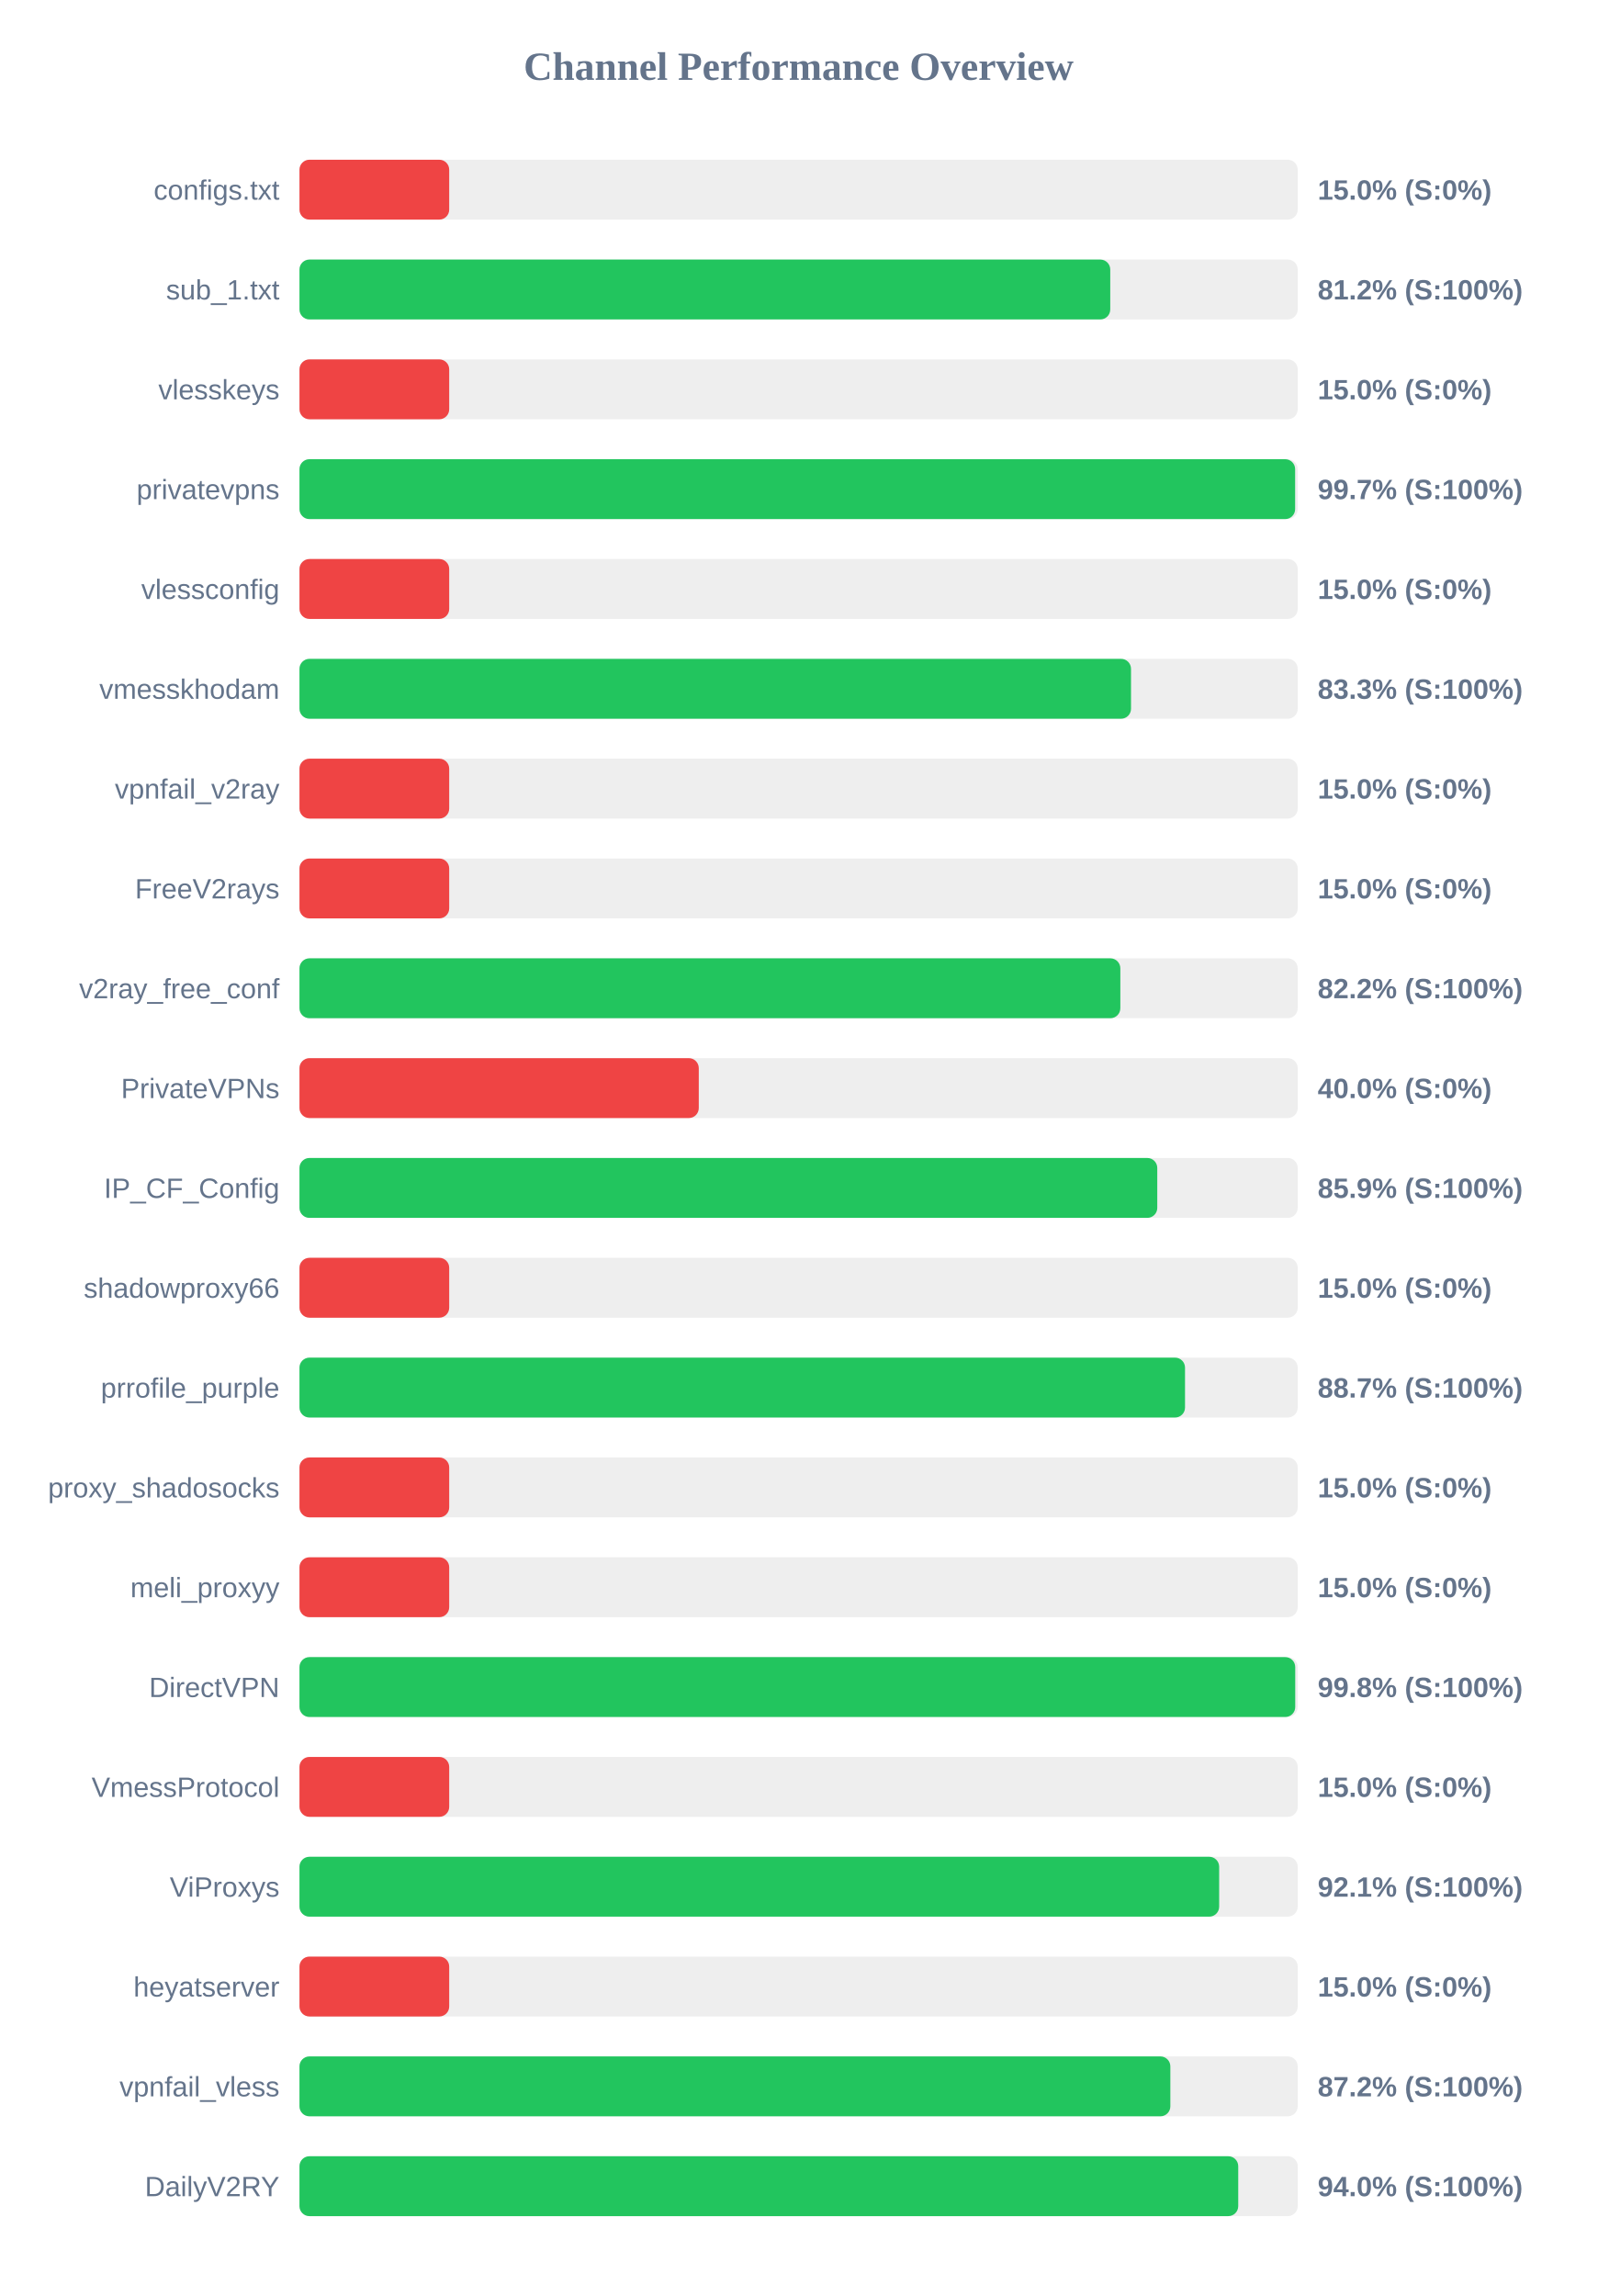
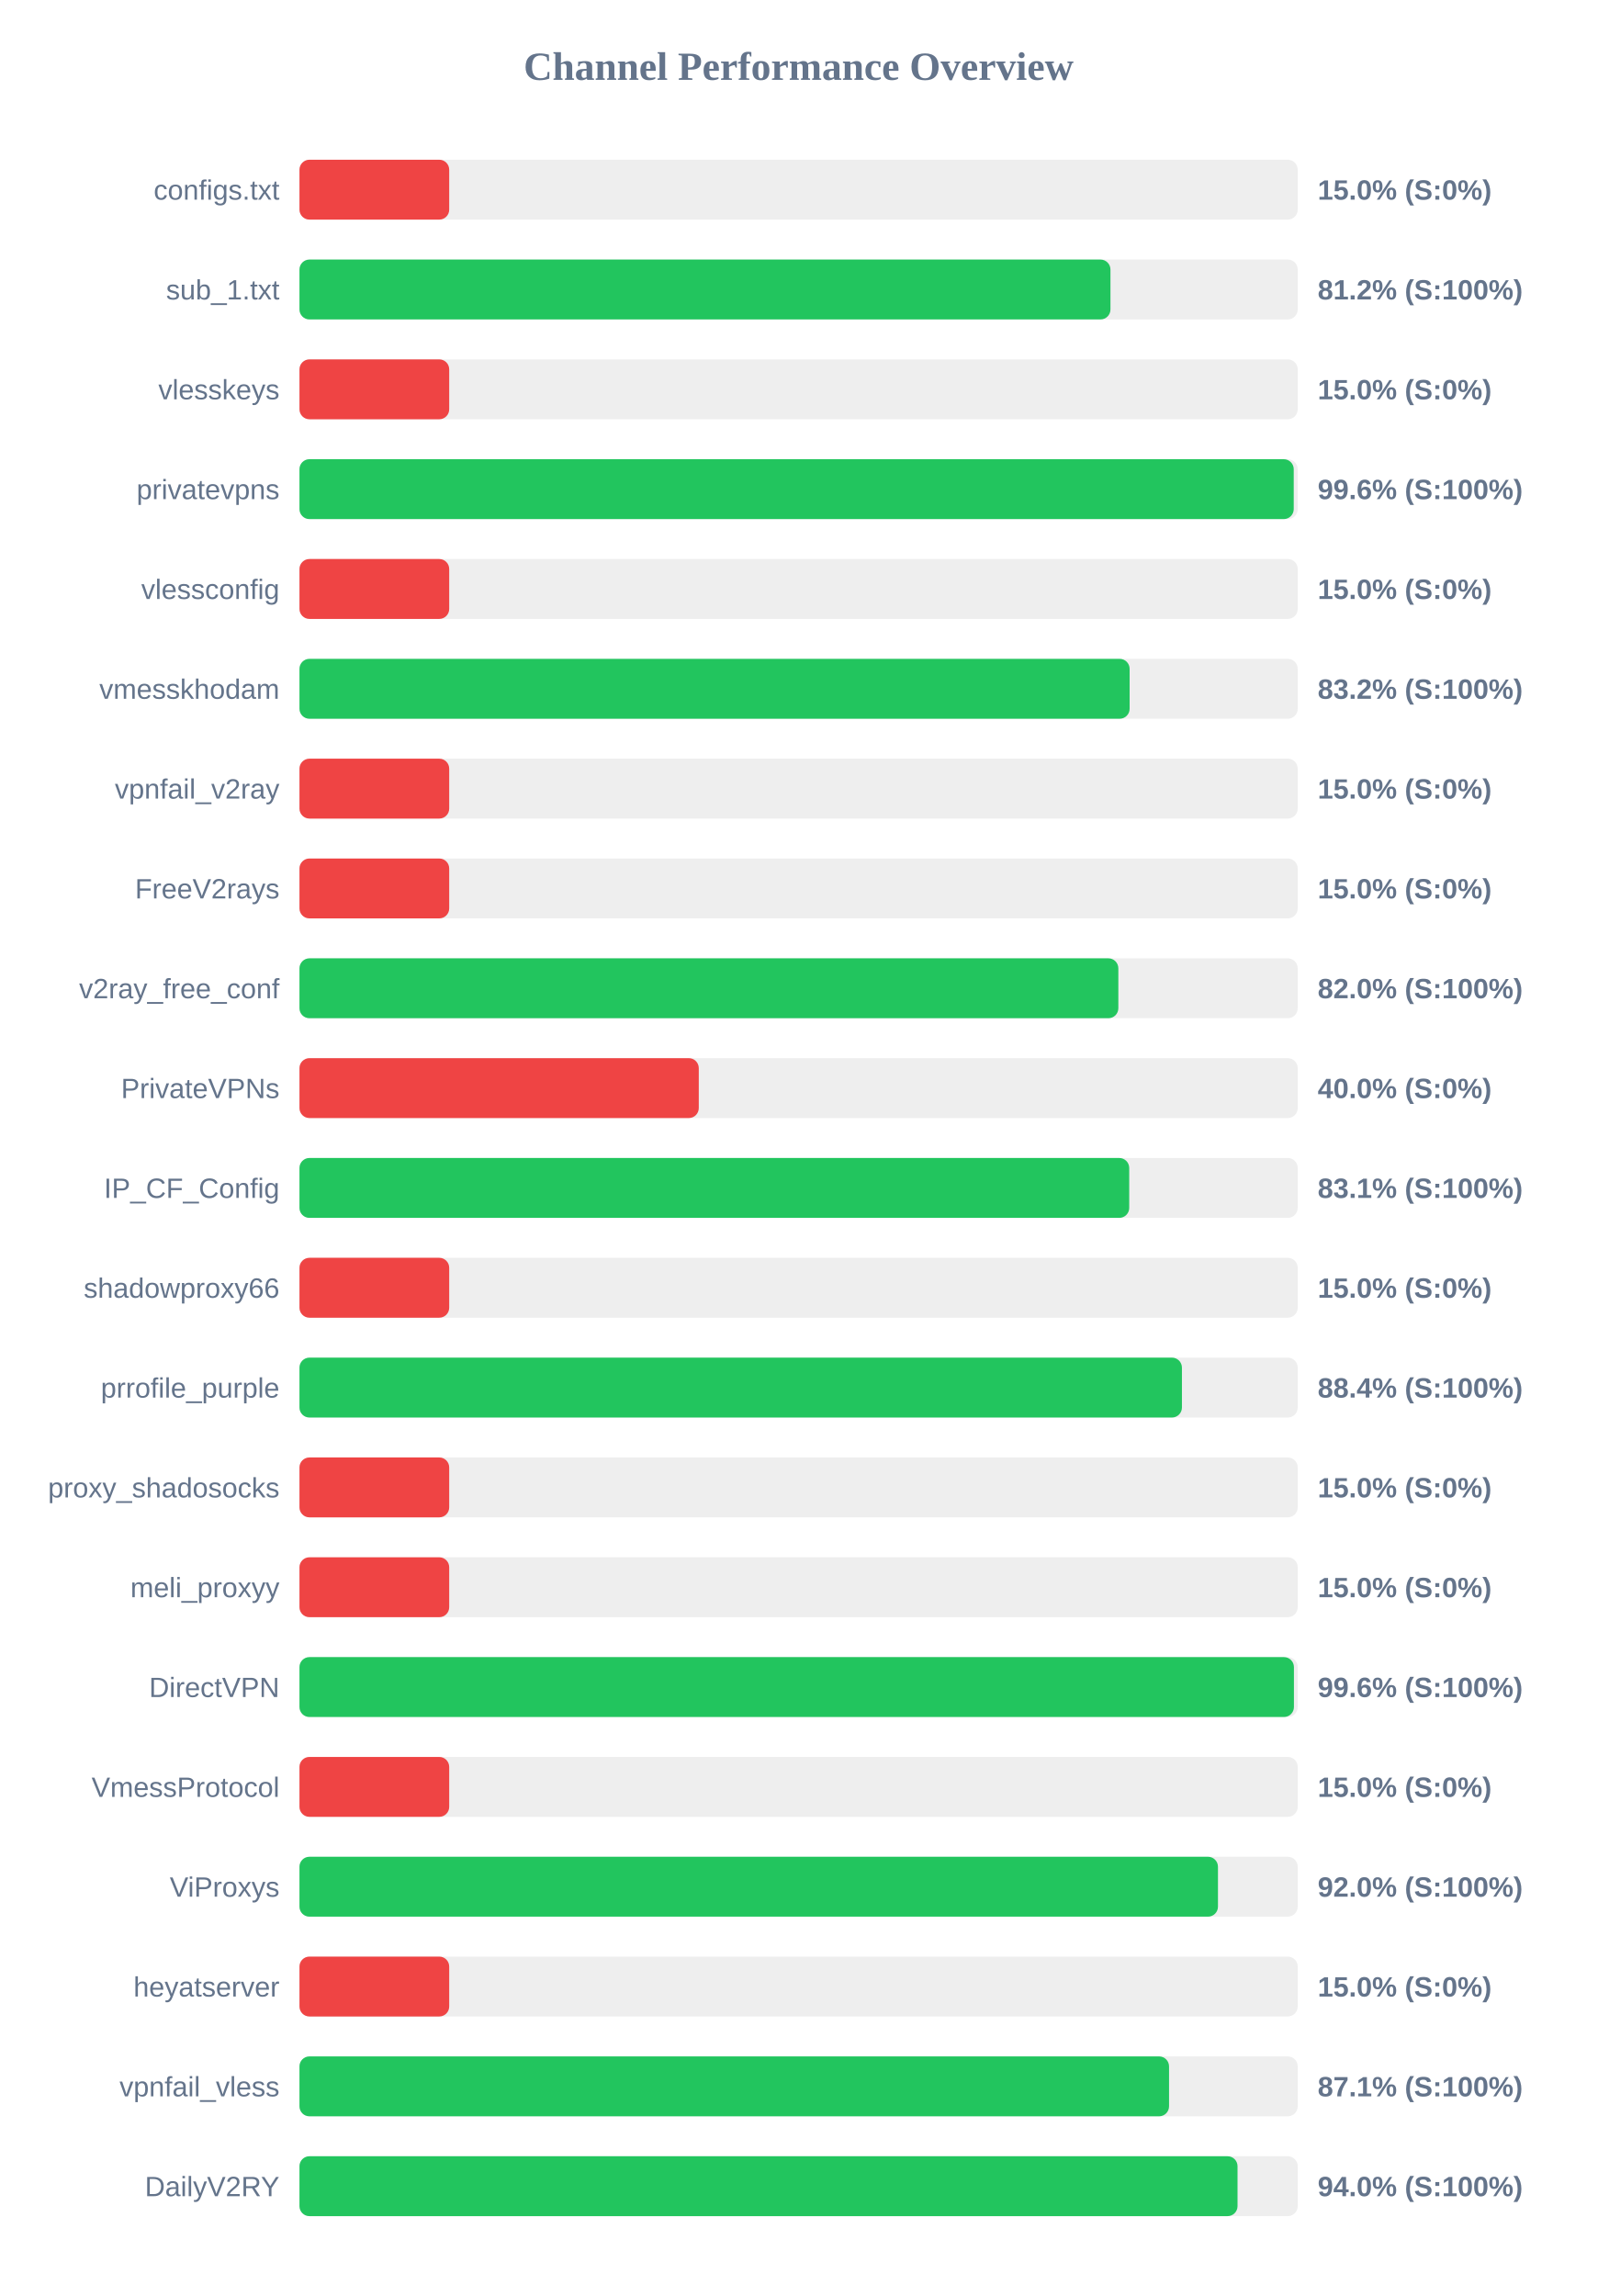
<svg xmlns="http://www.w3.org/2000/svg" width="800" height="1150" version="1.1">
  <style>
        .row { font: 14px Arial; fill: #64748b; }
        .score { font: bold 14px Arial; fill: #64748b; }
    </style>
  <text x="400" y="40" text-anchor="middle" font-size="20px" font-weight="bold" fill="#64748b">Channel Performance Overview</text>
  <rect x="150" y="80" width="500" height="30" fill="#eee" rx="5" />
  <rect x="150" y="80" width="75.0" height="30" fill="#ef4444" rx="5" />
  <text x="140" y="100" text-anchor="end" class="row">configs.txt</text>
  <text x="660" y="100" text-anchor="start" class="score">15.0% (S:0%)</text>
  <rect x="150" y="130" width="500" height="30" fill="#eee" rx="5" />
-   <rect x="150" y="130" width="406.1" height="30" fill="#22c55e" rx="5" />
+   <rect x="150" y="130" width="406.2" height="30" fill="#22c55e" rx="5" />
  <text x="140" y="150" text-anchor="end" class="row">sub_1.txt</text>
  <text x="660" y="150" text-anchor="start" class="score">81.2% (S:100%)</text>
  <rect x="150" y="180" width="500" height="30" fill="#eee" rx="5" />
  <rect x="150" y="180" width="75.0" height="30" fill="#ef4444" rx="5" />
  <text x="140" y="200" text-anchor="end" class="row">vlesskeys</text>
  <text x="660" y="200" text-anchor="start" class="score">15.0% (S:0%)</text>
  <rect x="150" y="230" width="500" height="30" fill="#eee" rx="5" />
-   <rect x="150" y="230" width="498.7" height="30" fill="#22c55e" rx="5" />
+   <rect x="150" y="230" width="498.0" height="30" fill="#22c55e" rx="5" />
  <text x="140" y="250" text-anchor="end" class="row">privatevpns</text>
-   <text x="660" y="250" text-anchor="start" class="score">99.7% (S:100%)</text>
+   <text x="660" y="250" text-anchor="start" class="score">99.6% (S:100%)</text>
  <rect x="150" y="280" width="500" height="30" fill="#eee" rx="5" />
  <rect x="150" y="280" width="75.0" height="30" fill="#ef4444" rx="5" />
  <text x="140" y="300" text-anchor="end" class="row">vlessconfig</text>
  <text x="660" y="300" text-anchor="start" class="score">15.0% (S:0%)</text>
  <rect x="150" y="330" width="500" height="30" fill="#eee" rx="5" />
-   <rect x="150" y="330" width="416.5" height="30" fill="#22c55e" rx="5" />
+   <rect x="150" y="330" width="415.8" height="30" fill="#22c55e" rx="5" />
  <text x="140" y="350" text-anchor="end" class="row">vmesskhodam</text>
-   <text x="660" y="350" text-anchor="start" class="score">83.3% (S:100%)</text>
+   <text x="660" y="350" text-anchor="start" class="score">83.2% (S:100%)</text>
  <rect x="150" y="380" width="500" height="30" fill="#eee" rx="5" />
  <rect x="150" y="380" width="75.0" height="30" fill="#ef4444" rx="5" />
  <text x="140" y="400" text-anchor="end" class="row">vpnfail_v2ray</text>
  <text x="660" y="400" text-anchor="start" class="score">15.0% (S:0%)</text>
  <rect x="150" y="430" width="500" height="30" fill="#eee" rx="5" />
  <rect x="150" y="430" width="75.0" height="30" fill="#ef4444" rx="5" />
  <text x="140" y="450" text-anchor="end" class="row">FreeV2rays</text>
  <text x="660" y="450" text-anchor="start" class="score">15.0% (S:0%)</text>
  <rect x="150" y="480" width="500" height="30" fill="#eee" rx="5" />
-   <rect x="150" y="480" width="411.15" height="30" fill="#22c55e" rx="5" />
+   <rect x="150" y="480" width="410.15" height="30" fill="#22c55e" rx="5" />
  <text x="140" y="500" text-anchor="end" class="row">v2ray_free_conf</text>
-   <text x="660" y="500" text-anchor="start" class="score">82.2% (S:100%)</text>
+   <text x="660" y="500" text-anchor="start" class="score">82.0% (S:100%)</text>
  <rect x="150" y="530" width="500" height="30" fill="#eee" rx="5" />
  <rect x="150" y="530" width="200.0" height="30" fill="#ef4444" rx="5" />
  <text x="140" y="550" text-anchor="end" class="row">PrivateVPNs</text>
  <text x="660" y="550" text-anchor="start" class="score">40.0% (S:0%)</text>
  <rect x="150" y="580" width="500" height="30" fill="#eee" rx="5" />
-   <rect x="150" y="580" width="429.65" height="30" fill="#22c55e" rx="5" />
+   <rect x="150" y="580" width="415.6" height="30" fill="#22c55e" rx="5" />
  <text x="140" y="600" text-anchor="end" class="row">IP_CF_Config</text>
-   <text x="660" y="600" text-anchor="start" class="score">85.9% (S:100%)</text>
+   <text x="660" y="600" text-anchor="start" class="score">83.1% (S:100%)</text>
  <rect x="150" y="630" width="500" height="30" fill="#eee" rx="5" />
  <rect x="150" y="630" width="75.0" height="30" fill="#ef4444" rx="5" />
  <text x="140" y="650" text-anchor="end" class="row">shadowproxy66</text>
  <text x="660" y="650" text-anchor="start" class="score">15.0% (S:0%)</text>
  <rect x="150" y="680" width="500" height="30" fill="#eee" rx="5" />
-   <rect x="150" y="680" width="443.55" height="30" fill="#22c55e" rx="5" />
+   <rect x="150" y="680" width="442.0" height="30" fill="#22c55e" rx="5" />
  <text x="140" y="700" text-anchor="end" class="row">prrofile_purple</text>
-   <text x="660" y="700" text-anchor="start" class="score">88.7% (S:100%)</text>
+   <text x="660" y="700" text-anchor="start" class="score">88.4% (S:100%)</text>
  <rect x="150" y="730" width="500" height="30" fill="#eee" rx="5" />
  <rect x="150" y="730" width="75.0" height="30" fill="#ef4444" rx="5" />
  <text x="140" y="750" text-anchor="end" class="row">proxy_shadosocks</text>
  <text x="660" y="750" text-anchor="start" class="score">15.0% (S:0%)</text>
  <rect x="150" y="780" width="500" height="30" fill="#eee" rx="5" />
  <rect x="150" y="780" width="75.0" height="30" fill="#ef4444" rx="5" />
  <text x="140" y="800" text-anchor="end" class="row">meli_proxyy</text>
  <text x="660" y="800" text-anchor="start" class="score">15.0% (S:0%)</text>
  <rect x="150" y="830" width="500" height="30" fill="#eee" rx="5" />
-   <rect x="150" y="830" width="498.75" height="30" fill="#22c55e" rx="5" />
+   <rect x="150" y="830" width="498.1" height="30" fill="#22c55e" rx="5" />
  <text x="140" y="850" text-anchor="end" class="row">DirectVPN</text>
-   <text x="660" y="850" text-anchor="start" class="score">99.8% (S:100%)</text>
+   <text x="660" y="850" text-anchor="start" class="score">99.6% (S:100%)</text>
  <rect x="150" y="880" width="500" height="30" fill="#eee" rx="5" />
  <rect x="150" y="880" width="75.0" height="30" fill="#ef4444" rx="5" />
  <text x="140" y="900" text-anchor="end" class="row">VmessProtocol</text>
  <text x="660" y="900" text-anchor="start" class="score">15.0% (S:0%)</text>
  <rect x="150" y="930" width="500" height="30" fill="#eee" rx="5" />
-   <rect x="150" y="930" width="460.65" height="30" fill="#22c55e" rx="5" />
+   <rect x="150" y="930" width="460.05" height="30" fill="#22c55e" rx="5" />
  <text x="140" y="950" text-anchor="end" class="row">ViProxys</text>
-   <text x="660" y="950" text-anchor="start" class="score">92.1% (S:100%)</text>
+   <text x="660" y="950" text-anchor="start" class="score">92.0% (S:100%)</text>
  <rect x="150" y="980" width="500" height="30" fill="#eee" rx="5" />
  <rect x="150" y="980" width="75.0" height="30" fill="#ef4444" rx="5" />
  <text x="140" y="1000" text-anchor="end" class="row">heyatserver</text>
  <text x="660" y="1000" text-anchor="start" class="score">15.0% (S:0%)</text>
  <rect x="150" y="1030" width="500" height="30" fill="#eee" rx="5" />
-   <rect x="150" y="1030" width="436.2" height="30" fill="#22c55e" rx="5" />
+   <rect x="150" y="1030" width="435.55" height="30" fill="#22c55e" rx="5" />
  <text x="140" y="1050" text-anchor="end" class="row">vpnfail_vless</text>
-   <text x="660" y="1050" text-anchor="start" class="score">87.2% (S:100%)</text>
+   <text x="660" y="1050" text-anchor="start" class="score">87.1% (S:100%)</text>
  <rect x="150" y="1080" width="500" height="30" fill="#eee" rx="5" />
-   <rect x="150" y="1080" width="470.2" height="30" fill="#22c55e" rx="5" />
+   <rect x="150" y="1080" width="469.85" height="30" fill="#22c55e" rx="5" />
  <text x="140" y="1100" text-anchor="end" class="row">DailyV2RY</text>
  <text x="660" y="1100" text-anchor="start" class="score">94.0% (S:100%)</text>
</svg>
